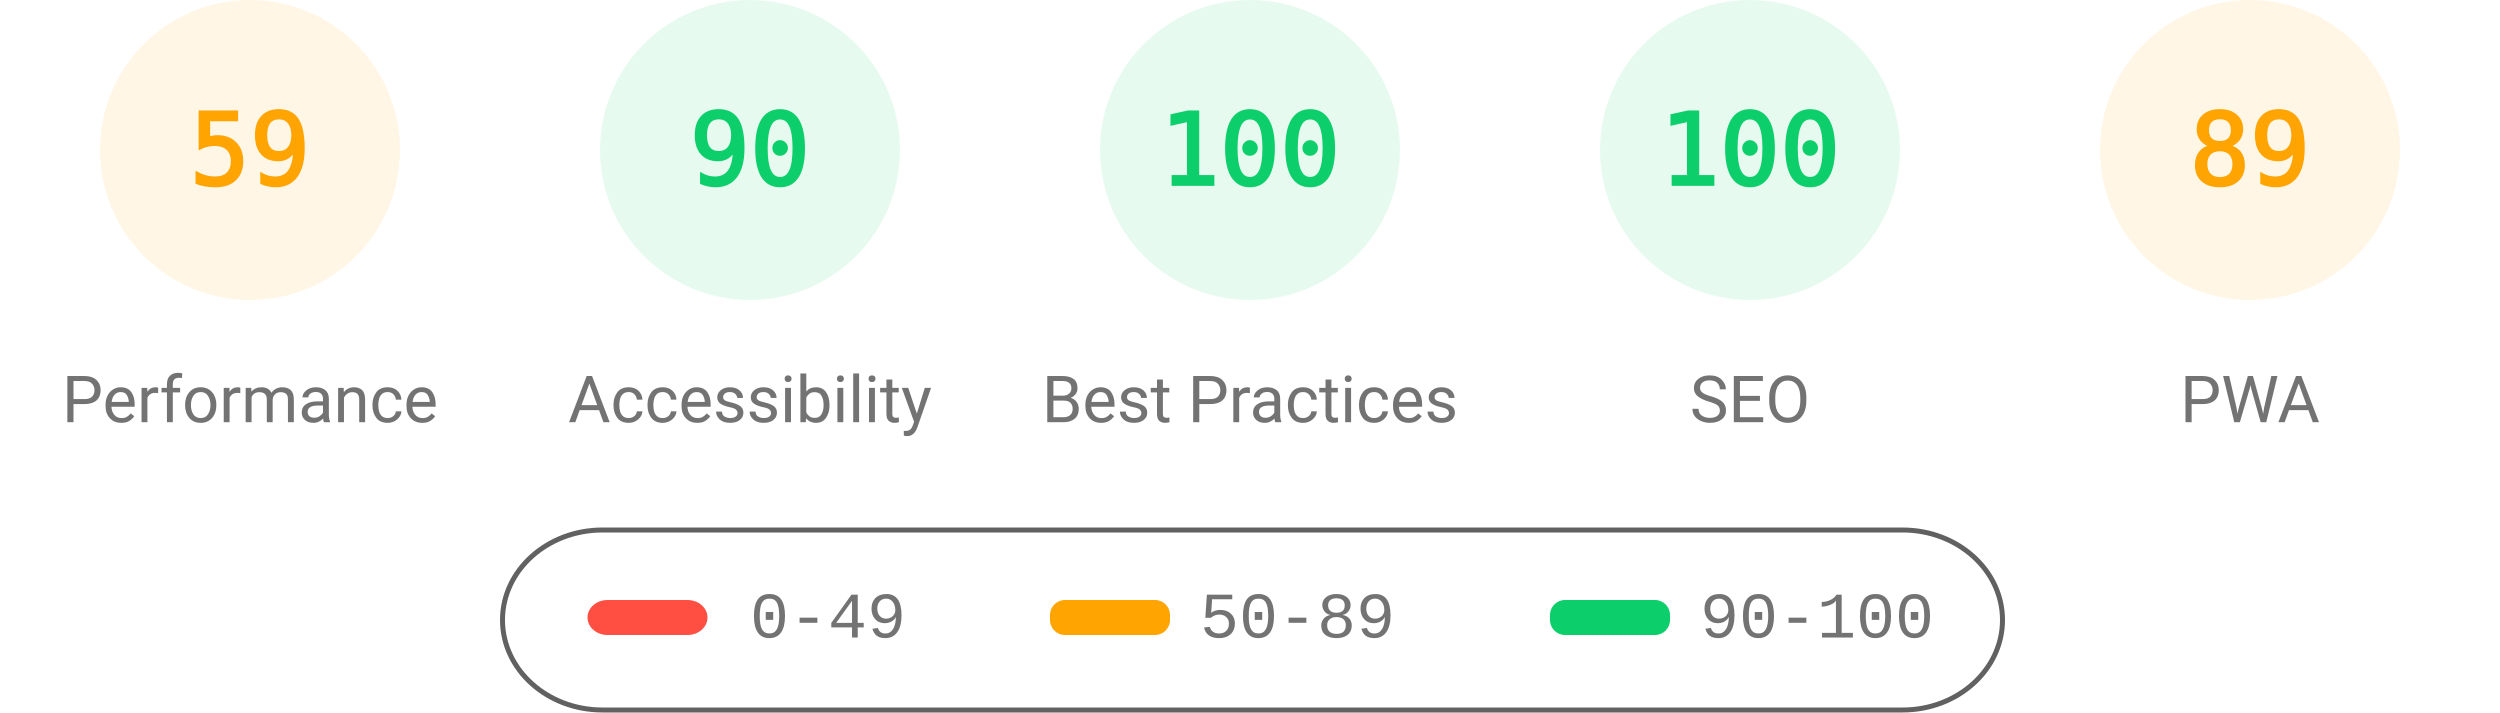
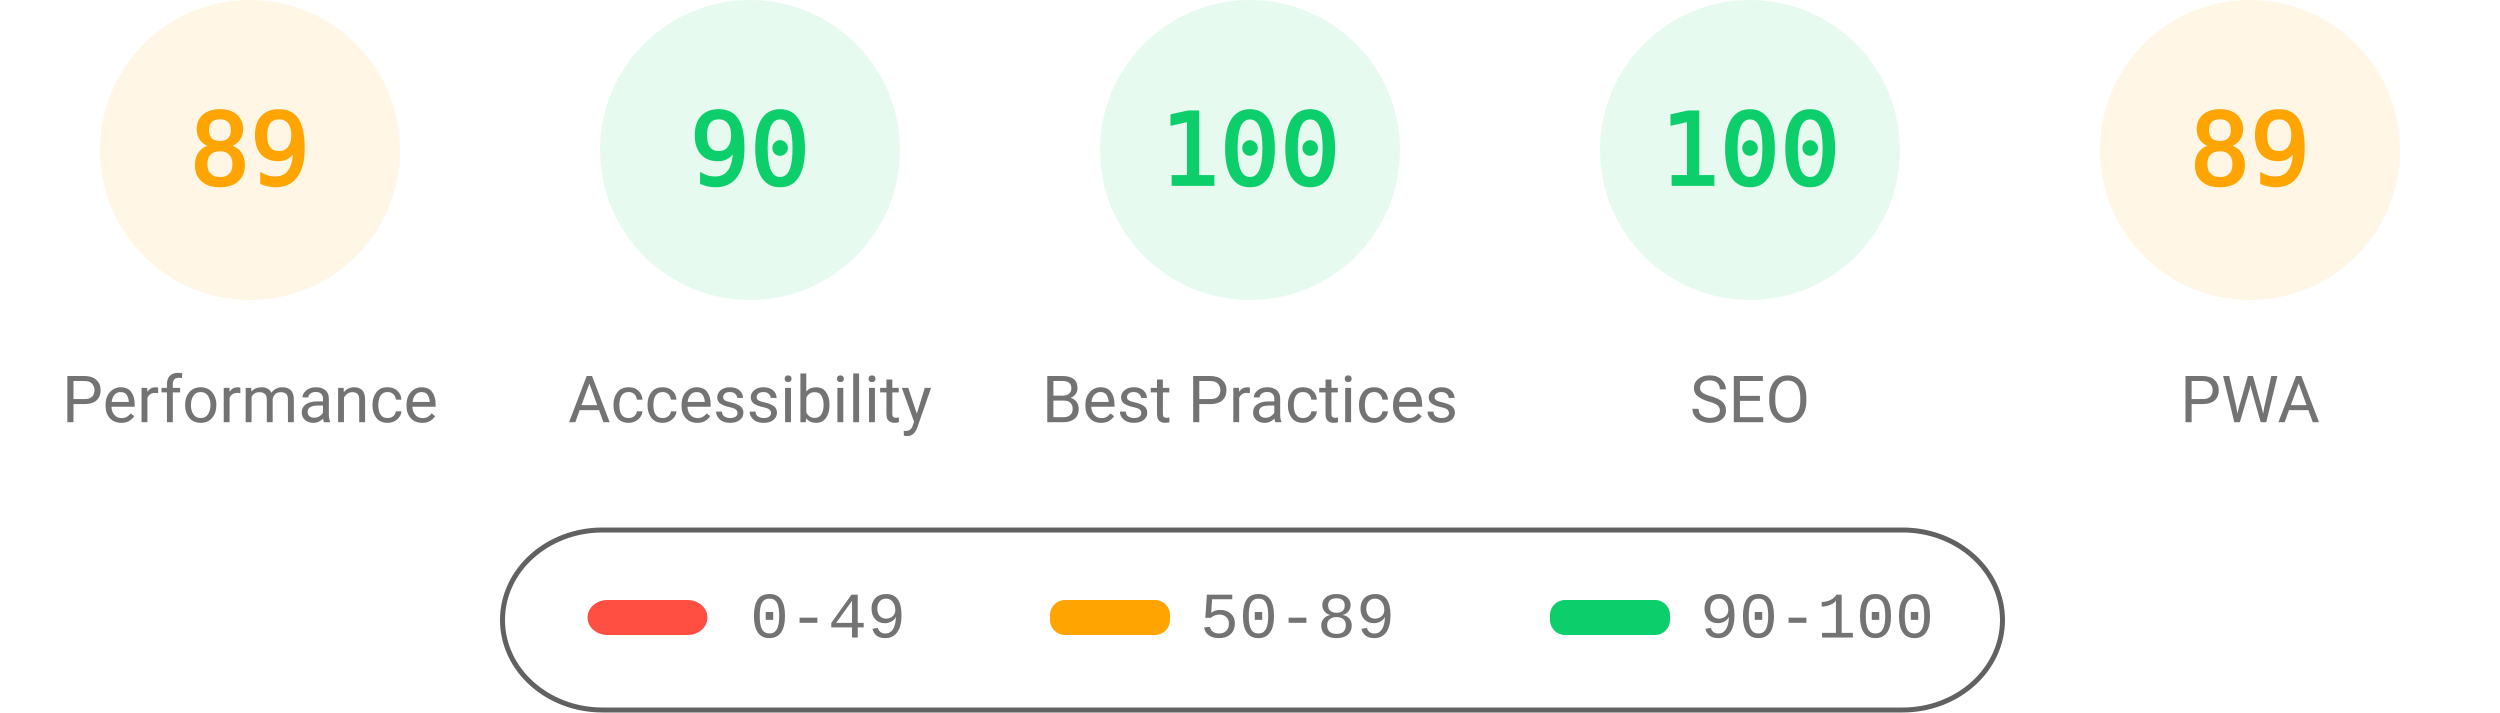
<svg xmlns="http://www.w3.org/2000/svg" fill="none" width="1000" height="285">
  <style>.gauge-base{opacity:.1}.gauge-arc{fill:none;animation-delay:250ms;stroke-linecap:round;transform:rotate(-90deg);transform-origin:100px 60px;animation:load-gauge 1s ease forwards}.guage-text{font-size:40px;font-family:monospace;text-align:center}.guage-red{color:#ff4e42;fill:#ff4e42;stroke:#ff4e42}.guage-orange{color:#ffa400;fill:#ffa400;stroke:#ffa400}.guage-green{color:#0cce6b;fill:#0cce6b;stroke:#0cce6b}.guage-undefined{color:#5c5c5c;fill:#5c5c5c;stroke:#5c5c5c}.guage-title{color:#737373;fill:#737373;stroke:none;font-size:26px;line-height:26px;font-family:Roboto,Halvetica,Arial,sans-serif}@keyframes load-gauge{from{stroke-dasharray:0 352.858}}</style>
  <svg class="guage-div guage-perf guage-orange" viewBox="0 0 200 200" width="200" height="200">
    <circle class="gauge-base" r="56" cx="100" cy="60" stroke-width="8" />
-     <circle class="gauge-arc guage-arc-1" r="56" cx="100" cy="60" stroke-width="8" style="stroke-dasharray:207.596,351.858" />
-     <text class="guage-text" x="100" y="60" alignment-baseline="central" dominant-baseline="central" text-anchor="middle">59</text>
+     <circle class="gauge-arc guage-arc-1" r="56" cx="100" cy="60" stroke-width="8" style="stroke-dasharray:313.154,351.858" />
+     <text class="guage-text" x="100" y="60" alignment-baseline="central" dominant-baseline="central" text-anchor="middle">89</text>
    <text class="guage-title" x="100" y="160" alignment-baseline="central" dominant-baseline="central" text-anchor="middle">Performance</text>
  </svg>
  <svg class="guage-div guage-acc guage-green" viewBox="0 0 200 200" width="200" height="200" x="200">
    <circle class="gauge-base" r="56" cx="100" cy="60" stroke-width="8" />
    <circle class="gauge-arc guage-arc-2" r="56" cx="100" cy="60" stroke-width="8" style="stroke-dasharray:316.672,351.858" />
    <text class="guage-text" x="100" y="60" alignment-baseline="central" dominant-baseline="central" text-anchor="middle">90</text>
    <text class="guage-title" x="100" y="160" alignment-baseline="central" dominant-baseline="central" text-anchor="middle">Accessibility</text>
  </svg>
  <svg class="guage-div guage-best guage-green" viewBox="0 0 200 200" width="200" height="200" x="400">
    <circle class="gauge-base" r="56" cx="100" cy="60" stroke-width="8" />
    <circle class="gauge-arc guage-arc-3" r="56" cx="100" cy="60" stroke-width="8" style="stroke-dasharray:351.858,351.858" />
    <text class="guage-text" x="100" y="60" alignment-baseline="central" dominant-baseline="central" text-anchor="middle">100</text>
    <text class="guage-title" x="100" y="160" alignment-baseline="central" dominant-baseline="central" text-anchor="middle">Best Practices</text>
  </svg>
  <svg class="guage-div guage-seo guage-green" viewBox="0 0 200 200" width="200" height="200" x="600">
    <circle class="gauge-base" r="56" cx="100" cy="60" stroke-width="8" />
    <circle class="gauge-arc guage-arc-4" r="56" cx="100" cy="60" stroke-width="8" style="stroke-dasharray:351.858,351.858" />
    <text class="guage-text" x="100" y="60" alignment-baseline="central" dominant-baseline="central" text-anchor="middle">100</text>
    <text class="guage-title" x="100" y="160" alignment-baseline="central" dominant-baseline="central" text-anchor="middle">SEO</text>
  </svg>
  <svg class="guage-div guage-pwa guage-orange" viewBox="0 0 200 200" width="200" height="200" x="800">
    <circle class="gauge-base" r="56" cx="100" cy="60" stroke-width="8" />
    <circle class="gauge-arc guage-arc-4" r="56" cx="100" cy="60" stroke-width="8" style="stroke-dasharray:313.154,351.858" />
    <text class="guage-text" x="100" y="60" alignment-baseline="central" dominant-baseline="central" text-anchor="middle">89</text>
    <text class="guage-title" x="100" y="160" alignment-baseline="central" dominant-baseline="central" text-anchor="middle">PWA</text>
  </svg>
  <svg width="604" height="76" x="200" y="210">
    <path fill="none" id="canvas_background" d="M-1-1h604v80H-1z" />
    <rect fill-opacity="0" stroke="#616161" stroke-width="2" rx="40" id="svg_2" height="72" width="600" y="2" x="1" fill="#000" />
    <rect stroke="#000" rx="8" id="svg_3" height="14" width="48" y="30" x="35" stroke-opacity="null" stroke-width="0" fill="#ff4e42" />
    <rect stroke="#000" rx="6" id="svg_4" height="14" width="48" y="30" x="220" stroke-opacity="null" stroke-width="0" fill="#ffa400" />
    <rect stroke="#000" rx="6" id="svg_5" height="14" width="48" y="30" x="420" stroke-opacity="null" stroke-width="0" fill="#0cce6b" />
    <text xml:space="preserve" text-anchor="start" font-family="'Courier New', Courier, monospace" font-size="26" id="svg_6" y="45" x="100" stroke-opacity="null" stroke-width="0" stroke="#000" fill="#737373">0-49</text>
    <text xml:space="preserve" text-anchor="start" font-family="'Courier New', Courier, monospace" font-size="26" id="svg_7" y="45" x="280" stroke-opacity="null" stroke-width="0" stroke="#000" fill="#737373">50-89</text>
    <text xml:space="preserve" text-anchor="start" font-family="'Courier New', Courier, monospace" font-size="26" id="svg_8" y="45" x="480" stroke-opacity="null" stroke-width="0" stroke="#000" fill="#737373">90-100</text>
  </svg>
</svg>
